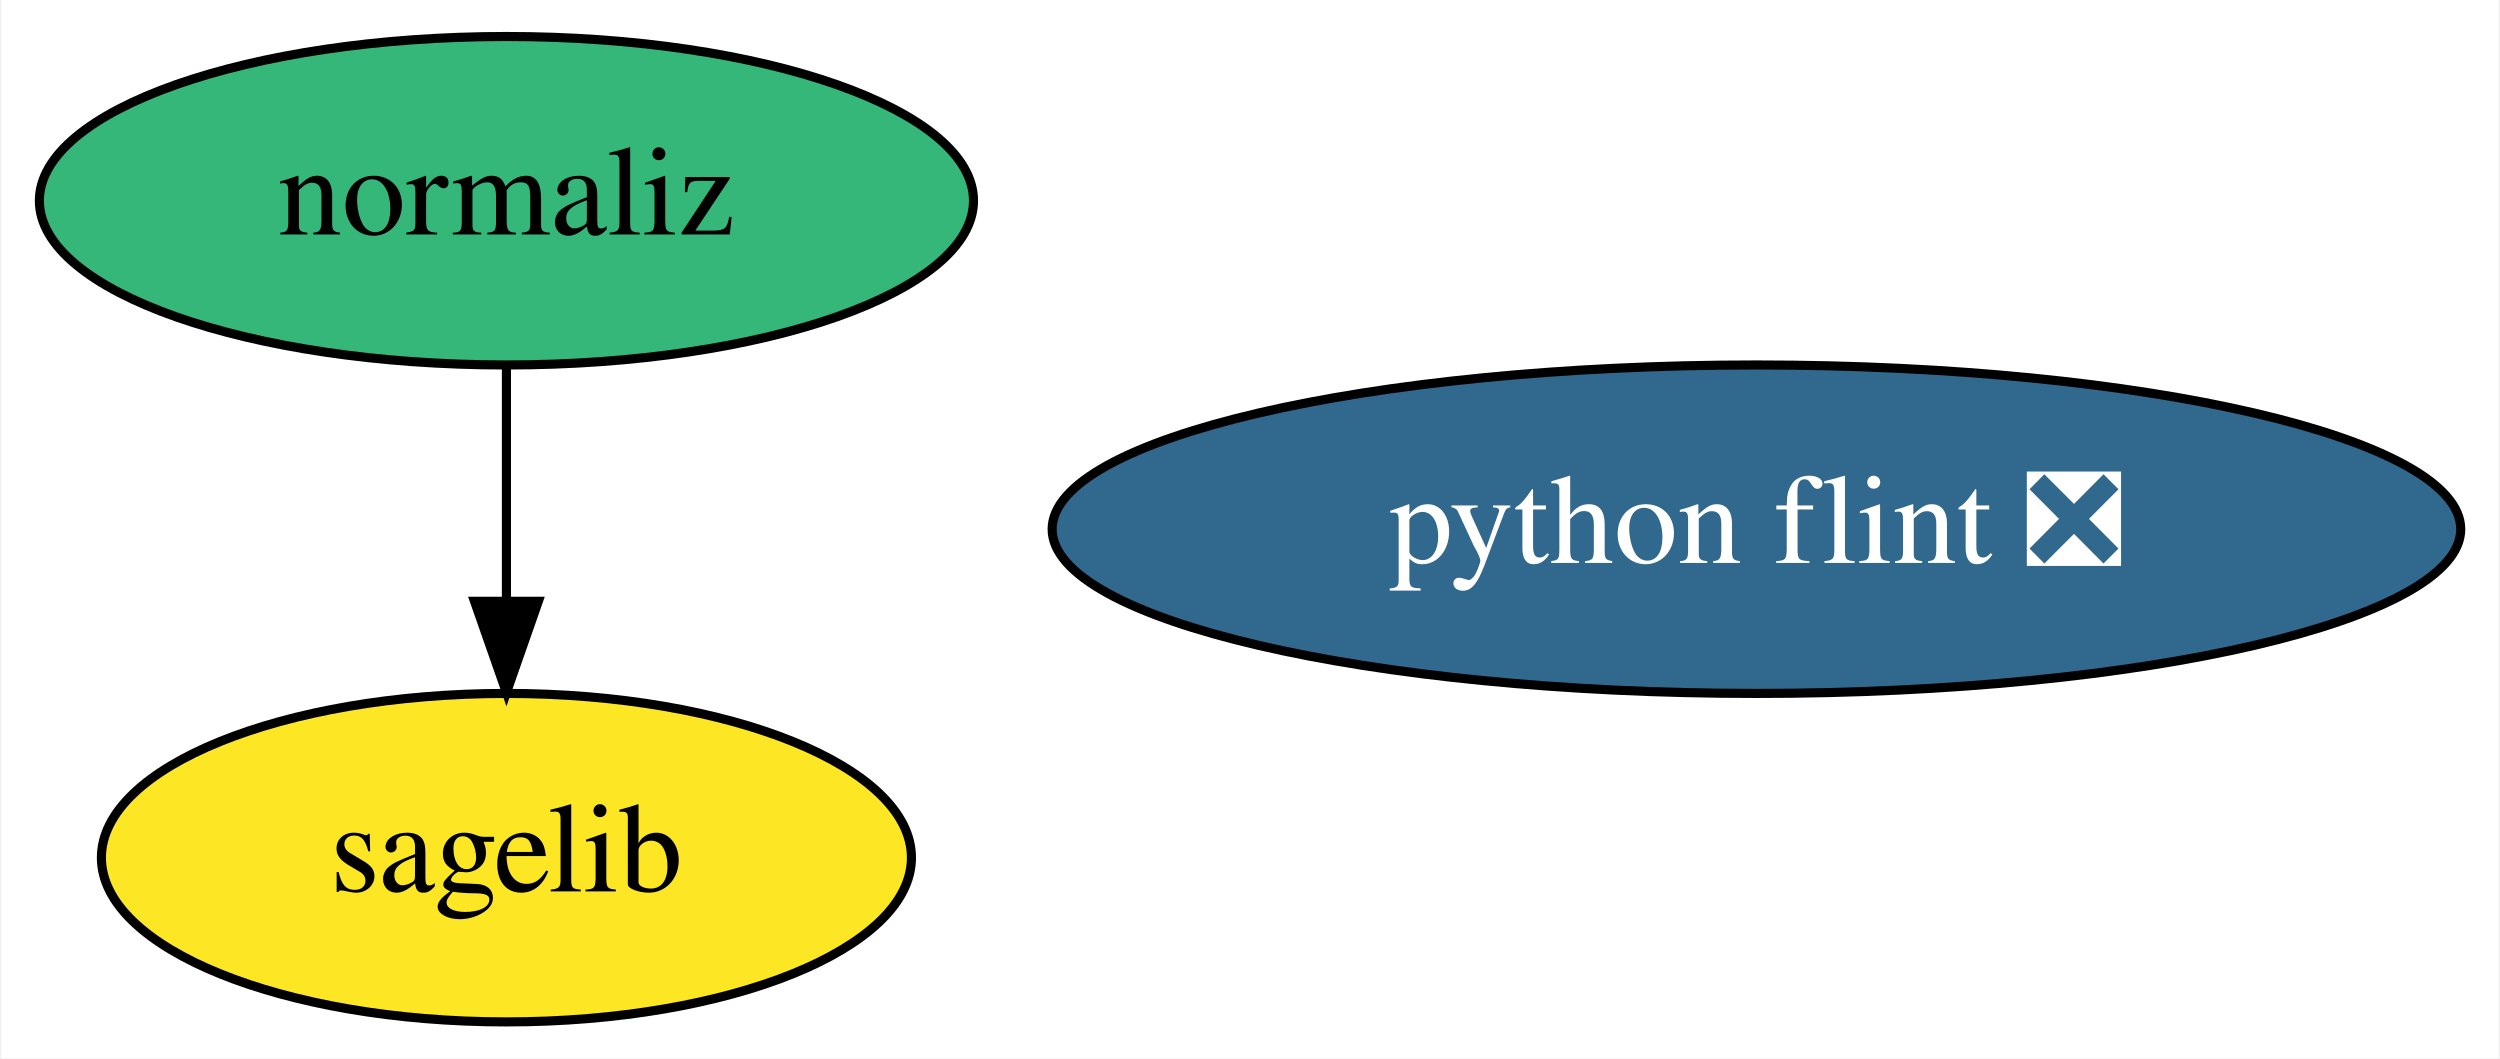
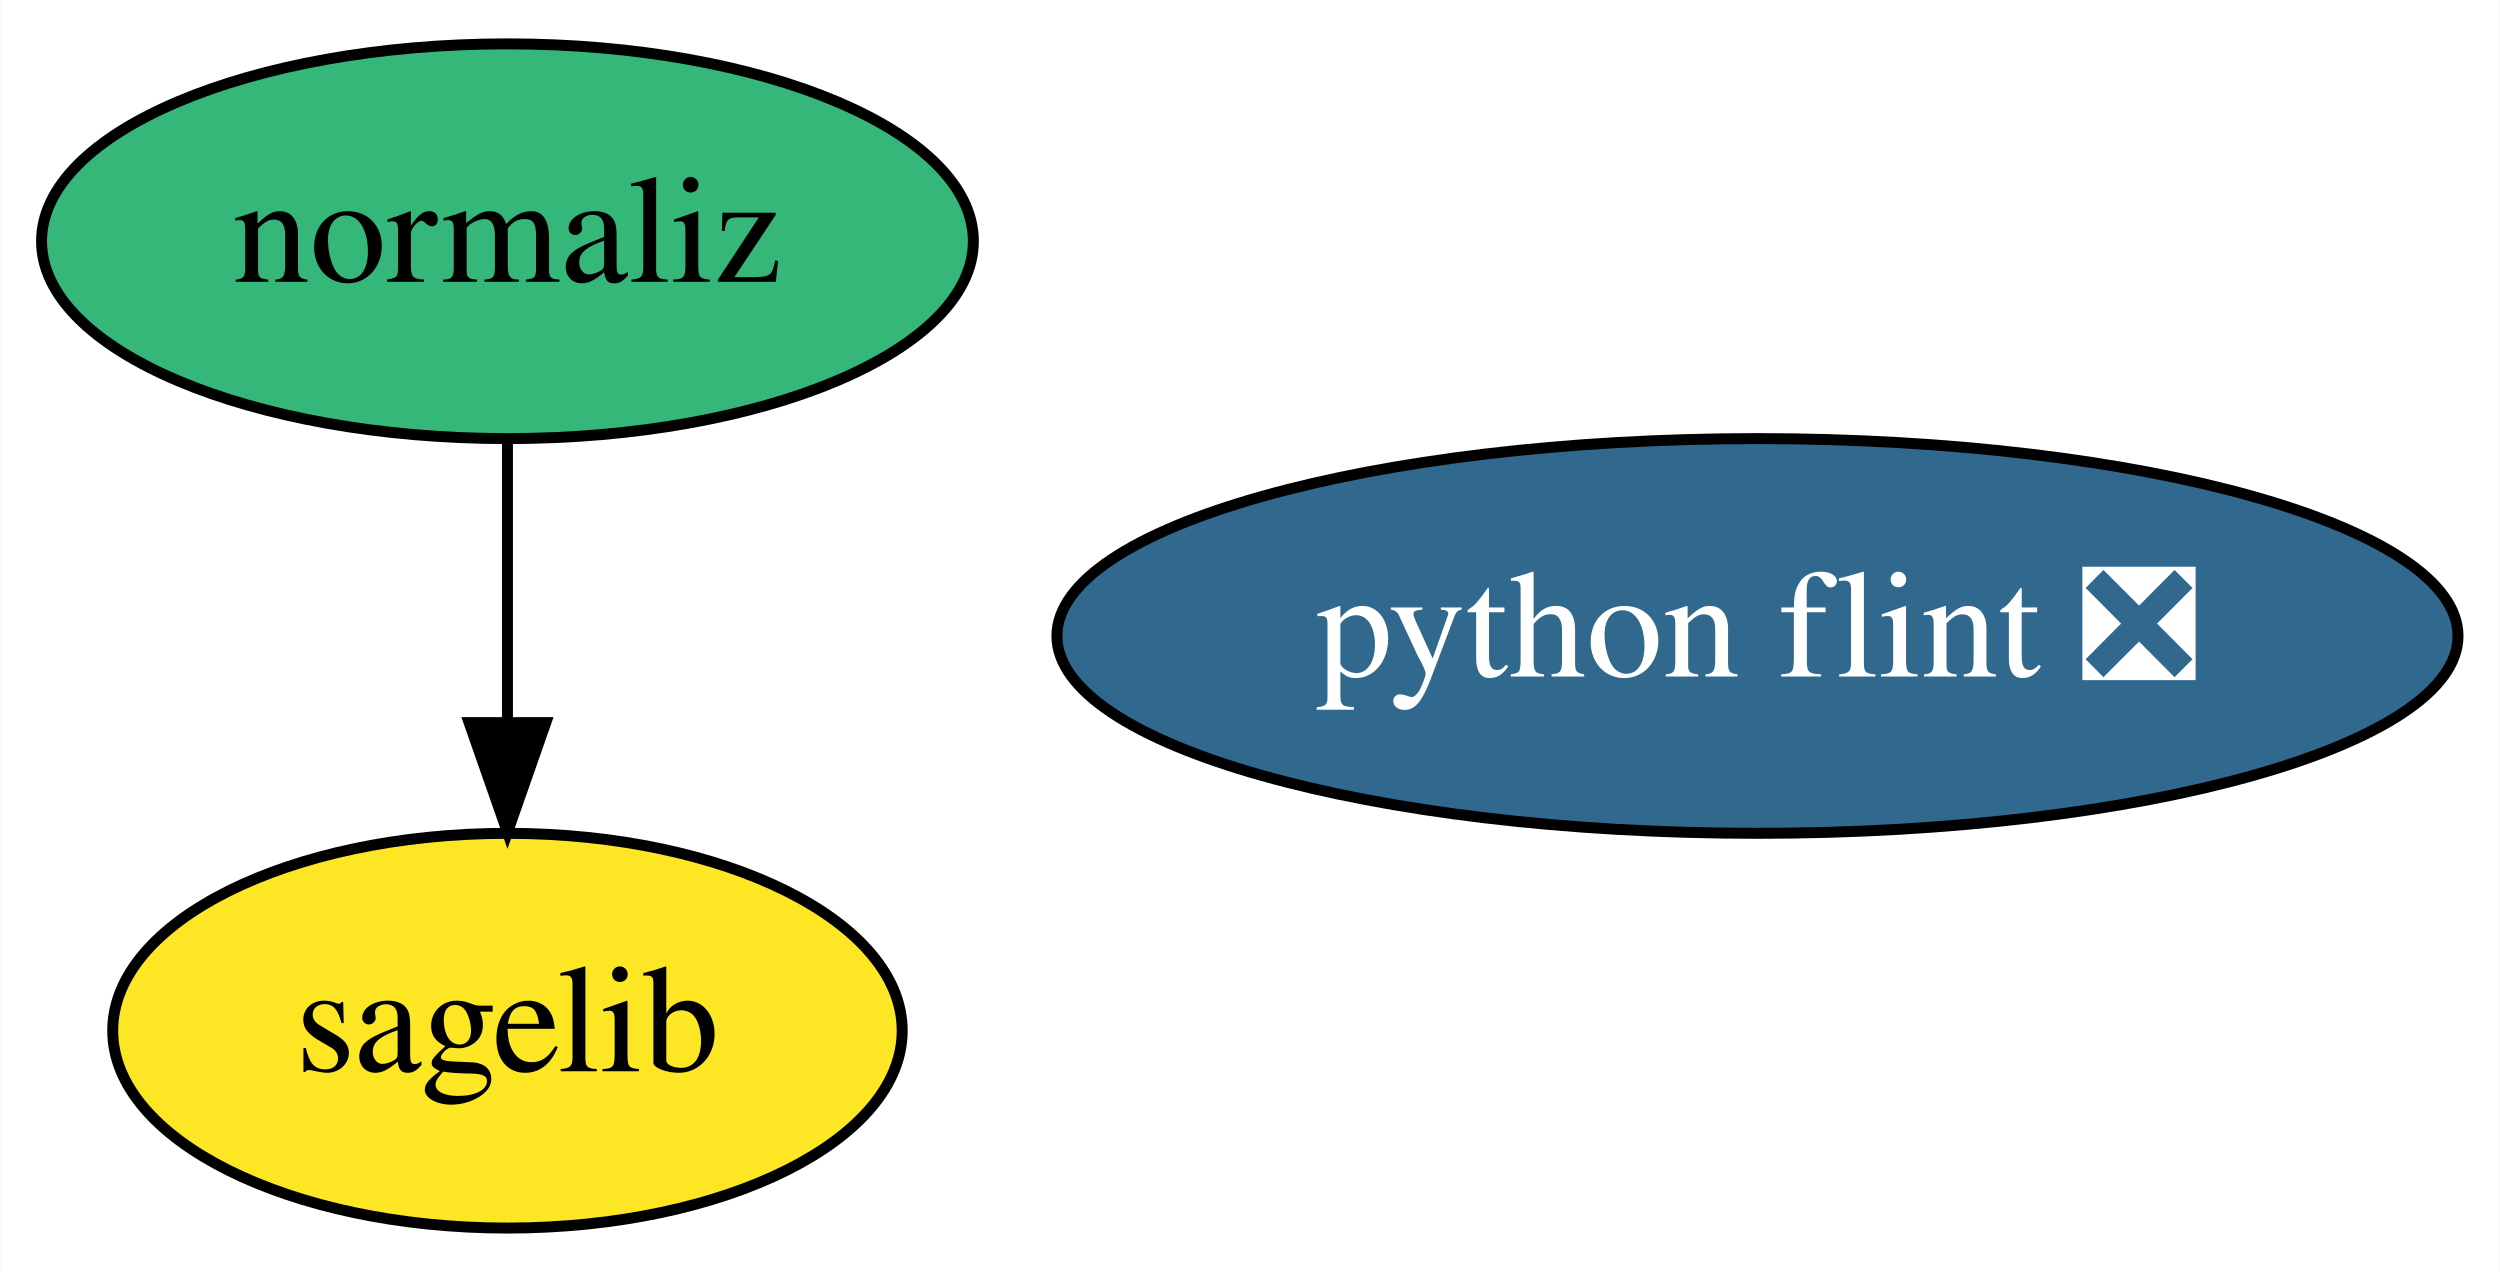
- <svg xmlns="http://www.w3.org/2000/svg" xmlns:xlink="http://www.w3.org/1999/xlink" width="274pt" height="116pt" viewBox="0.00 0.00 273.69 116.00">
+ <svg xmlns="http://www.w3.org/2000/svg" xmlns:xlink="http://www.w3.org/1999/xlink" width="228pt" height="116pt" viewBox="0.00 0.00 227.94 116.00">
  <g id="graph0" class="graph" transform="scale(1 1) rotate(0) translate(4 112)">
-     <polygon fill="white" stroke="transparent" points="-4,4 -4,-112 269.69,-112 269.69,4 -4,4" />
+     <polygon fill="white" stroke="transparent" points="-4,4 -4,-112 223.94,-112 223.94,4 -4,4" />
    <g id="node1" class="node">
      <g id="a_node1">
        <a xlink:href="https://github.com/conda-forge/sagelib-feedstock" xlink:title="sagelib">
-           <ellipse fill="#fde725" stroke="black" cx="51.35" cy="-18" rx="44.39" ry="18" />
-           <text text-anchor="middle" x="51.35" y="-14.3" font-family="Times,serif" font-size="14.00">sagelib</text>
+           <ellipse fill="#fde725" stroke="black" cx="42.25" cy="-18" rx="36" ry="18" />
+           <text text-anchor="middle" x="42.25" y="-14.3" font-family="Times,serif" font-size="14.00">sagelib</text>
        </a>
      </g>
    </g>
    <g id="node2" class="node">
      <g id="a_node2">
        <a xlink:href="https://github.com/conda-forge/python-flint-feedstock/pull/9" xlink:title="python flint ❎">
-           <ellipse fill="#31688e" stroke="black" cx="188.35" cy="-54" rx="77.19" ry="18" />
-           <text text-anchor="middle" x="188.35" y="-50.3" font-family="Times,serif" font-size="14.00" fill="white">python flint ❎</text>
+           <ellipse fill="#31688e" stroke="black" cx="156.25" cy="-54" rx="63.89" ry="18" />
+           <text text-anchor="middle" x="156.25" y="-50.3" font-family="Times,serif" font-size="14.00" fill="white">python flint ❎</text>
        </a>
      </g>
    </g>
    <g id="node3" class="node">
      <g id="a_node3">
        <a xlink:href="https://github.com/conda-forge/normaliz-feedstock" xlink:title="normaliz">
-           <ellipse fill="#35b779" stroke="black" cx="51.35" cy="-90" rx="51.19" ry="18" />
-           <text text-anchor="middle" x="51.35" y="-86.3" font-family="Times,serif" font-size="14.00">normaliz</text>
+           <ellipse fill="#35b779" stroke="black" cx="42.25" cy="-90" rx="42.49" ry="18" />
+           <text text-anchor="middle" x="42.25" y="-86.3" font-family="Times,serif" font-size="14.00">normaliz</text>
        </a>
      </g>
    </g>
    <g id="edge1" class="edge">
-       <path fill="none" stroke="black" d="M51.35,-71.7C51.35,-63.98 51.35,-54.71 51.35,-46.11" />
-       <polygon fill="black" stroke="black" points="54.85,-46.1 51.35,-36.1 47.85,-46.1 54.85,-46.1" />
+       <path fill="none" stroke="black" d="M42.25,-71.7C42.25,-63.98 42.25,-54.71 42.25,-46.11" />
+       <polygon fill="black" stroke="black" points="45.75,-46.1 42.25,-36.1 38.75,-46.1 45.75,-46.1" />
    </g>
  </g>
</svg>
